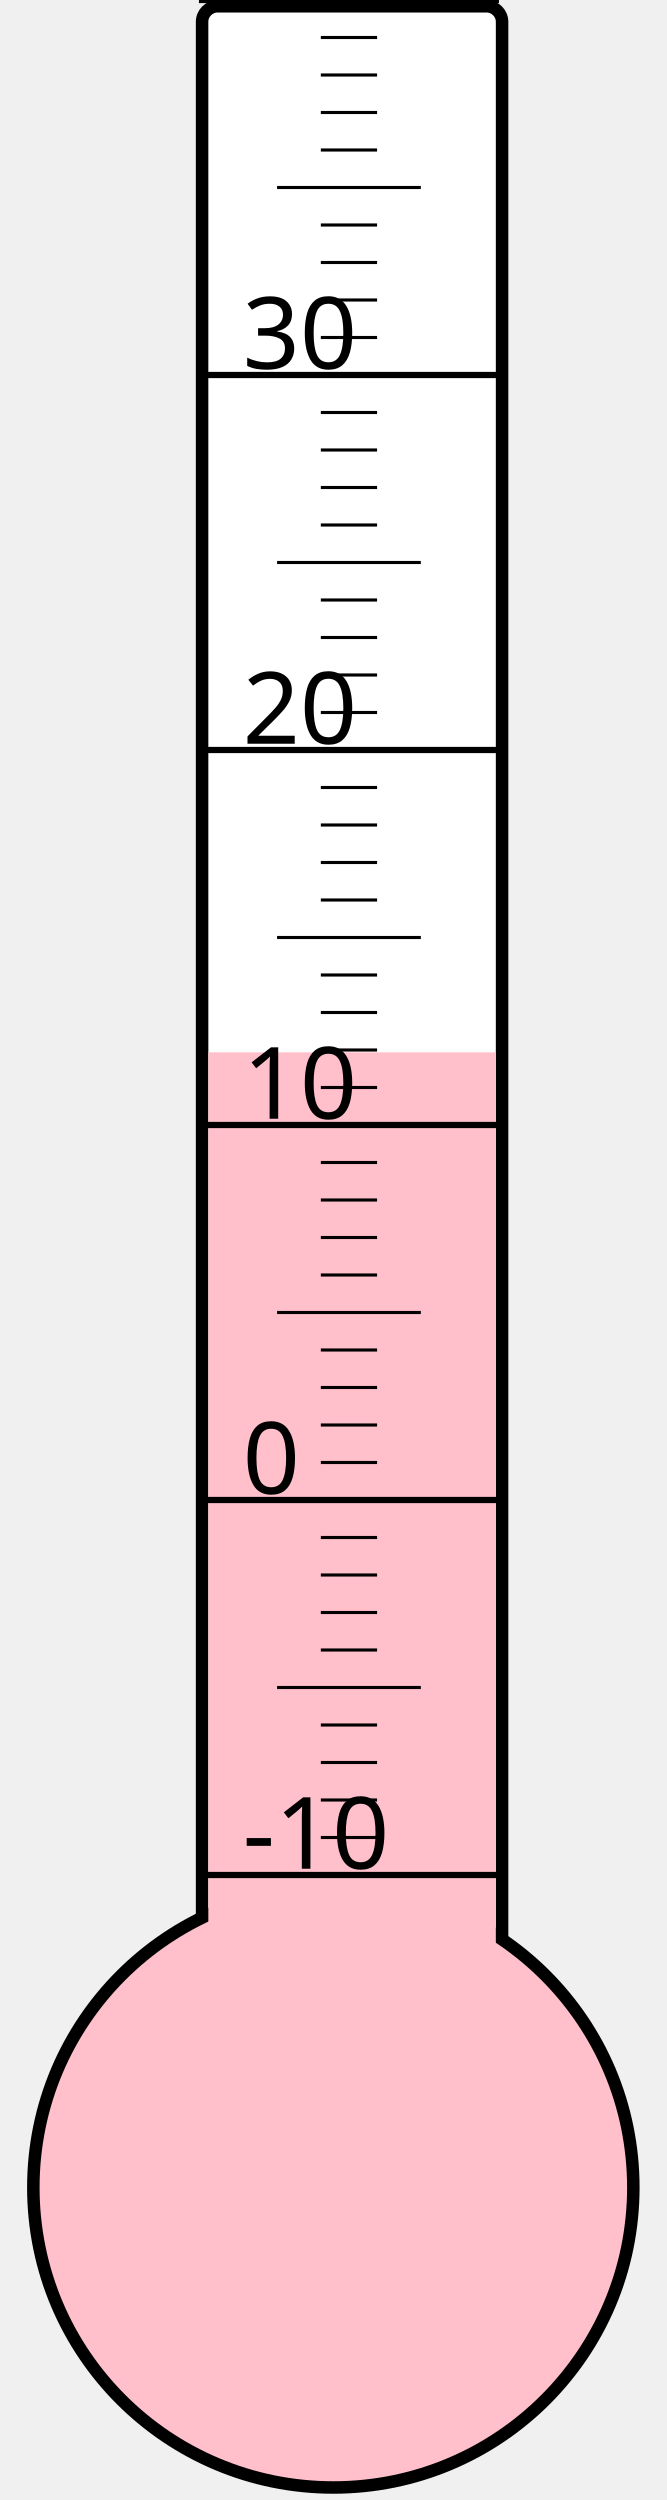
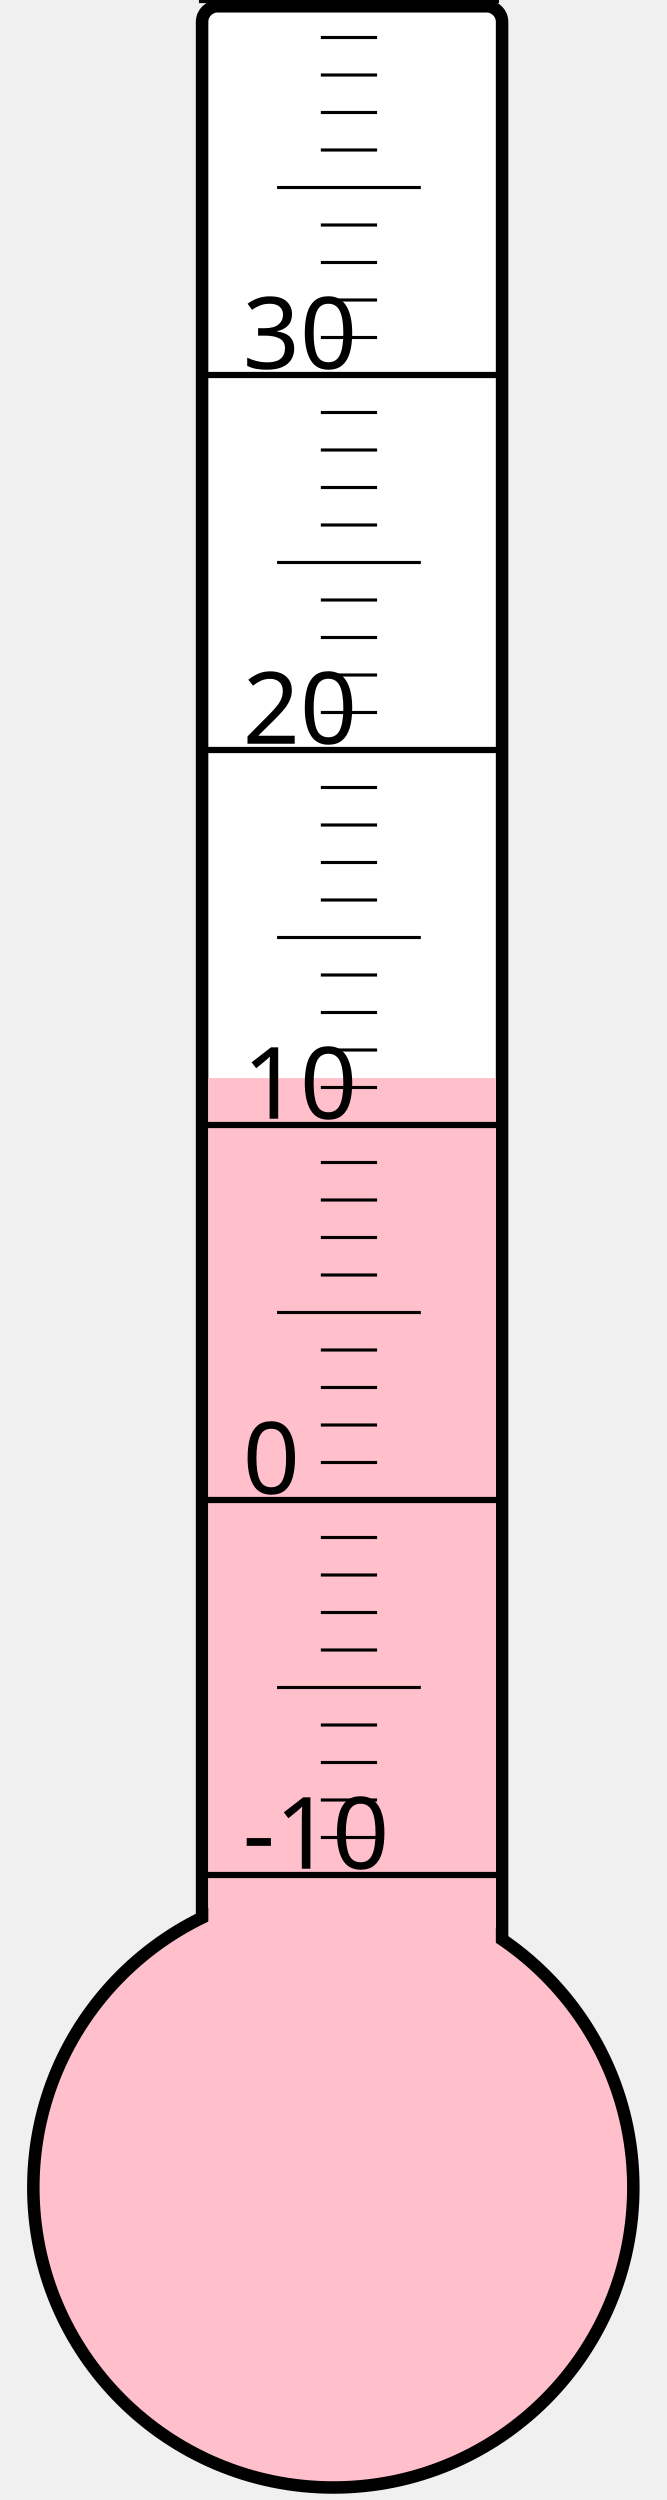
<svg xmlns="http://www.w3.org/2000/svg" width="40px" height="150px" viewBox="0 0 200 800">
  <rect width="200" height="800" x="0" y="0" style="fill: #ffffeb; fill-opacity: 0;" />
  <rect width="96" height="680" x="58" y="2" rx="5" ry="5" style="fill: white; fill-opacity: 1; stroke: black; stroke-width: 4;" />
  <circle cx="100" cy="700" r="96" style="fill: pink; stroke: black; stroke-width: 4;" />
-   <rect width="92" height="363.25" x="60" y="336.75" style="fill: pink; fill-opacity: 1; stroke-width: 0;" />
+   <rect width="92" height="355.0" x="60" y="345.0" style="fill: pink; fill-opacity: 1; stroke-width: 0;" />
  <text x="71" y="598" style="font-family: sans-serif; font-size: 24pt;">-10</text>
  <text x="71" y="478" style="font-family: sans-serif; font-size: 24pt;">0</text>
  <text x="71" y="358" style="font-family: sans-serif; font-size: 24pt;">10</text>
  <text x="71" y="238" style="font-family: sans-serif; font-size: 24pt;">20</text>
  <text x="71" y="118" style="font-family: sans-serif; font-size: 24pt;">30</text>
  <g style="stroke: black;">
    <line x1="57" y1="600" x2="153" y2="600" style="stroke-width: 2;" />
    <line x1="96" y1="588" x2="114" y2="588" style="stroke-width: 1;" />
    <line x1="96" y1="576" x2="114" y2="576" style="stroke-width: 1;" />
    <line x1="96" y1="564" x2="114" y2="564" style="stroke-width: 1;" />
    <line x1="96" y1="552" x2="114" y2="552" style="stroke-width: 1;" />
    <line x1="82" y1="540" x2="128" y2="540" style="stroke-width: 1;" />
    <line x1="96" y1="528" x2="114" y2="528" style="stroke-width: 1;" />
    <line x1="96" y1="516" x2="114" y2="516" style="stroke-width: 1;" />
    <line x1="96" y1="504" x2="114" y2="504" style="stroke-width: 1;" />
    <line x1="96" y1="492" x2="114" y2="492" style="stroke-width: 1;" />
    <line x1="57" y1="480" x2="153" y2="480" style="stroke-width: 2;" />
    <line x1="96" y1="468" x2="114" y2="468" style="stroke-width: 1;" />
    <line x1="96" y1="456" x2="114" y2="456" style="stroke-width: 1;" />
    <line x1="96" y1="444" x2="114" y2="444" style="stroke-width: 1;" />
    <line x1="96" y1="432" x2="114" y2="432" style="stroke-width: 1;" />
    <line x1="82" y1="420" x2="128" y2="420" style="stroke-width: 1;" />
    <line x1="96" y1="408" x2="114" y2="408" style="stroke-width: 1;" />
    <line x1="96" y1="396" x2="114" y2="396" style="stroke-width: 1;" />
    <line x1="96" y1="384" x2="114" y2="384" style="stroke-width: 1;" />
    <line x1="96" y1="372" x2="114" y2="372" style="stroke-width: 1;" />
    <line x1="57" y1="360" x2="153" y2="360" style="stroke-width: 2;" />
    <line x1="96" y1="348" x2="114" y2="348" style="stroke-width: 1;" />
    <line x1="96" y1="336" x2="114" y2="336" style="stroke-width: 1;" />
    <line x1="96" y1="324" x2="114" y2="324" style="stroke-width: 1;" />
    <line x1="96" y1="312" x2="114" y2="312" style="stroke-width: 1;" />
    <line x1="82" y1="300" x2="128" y2="300" style="stroke-width: 1;" />
    <line x1="96" y1="288" x2="114" y2="288" style="stroke-width: 1;" />
    <line x1="96" y1="276" x2="114" y2="276" style="stroke-width: 1;" />
    <line x1="96" y1="264" x2="114" y2="264" style="stroke-width: 1;" />
    <line x1="96" y1="252" x2="114" y2="252" style="stroke-width: 1;" />
    <line x1="57" y1="240" x2="153" y2="240" style="stroke-width: 2;" />
    <line x1="96" y1="228" x2="114" y2="228" style="stroke-width: 1;" />
    <line x1="96" y1="216" x2="114" y2="216" style="stroke-width: 1;" />
    <line x1="96" y1="204" x2="114" y2="204" style="stroke-width: 1;" />
    <line x1="96" y1="192" x2="114" y2="192" style="stroke-width: 1;" />
    <line x1="82" y1="180" x2="128" y2="180" style="stroke-width: 1;" />
    <line x1="96" y1="168" x2="114" y2="168" style="stroke-width: 1;" />
    <line x1="96" y1="156" x2="114" y2="156" style="stroke-width: 1;" />
    <line x1="96" y1="144" x2="114" y2="144" style="stroke-width: 1;" />
    <line x1="96" y1="132" x2="114" y2="132" style="stroke-width: 1;" />
    <line x1="57" y1="120" x2="153" y2="120" style="stroke-width: 2;" />
    <line x1="96" y1="108" x2="114" y2="108" style="stroke-width: 1;" />
    <line x1="96" y1="96" x2="114" y2="96" style="stroke-width: 1;" />
    <line x1="96" y1="84" x2="114" y2="84" style="stroke-width: 1;" />
    <line x1="96" y1="72" x2="114" y2="72" style="stroke-width: 1;" />
    <line x1="82" y1="60" x2="128" y2="60" style="stroke-width: 1;" />
    <line x1="96" y1="48" x2="114" y2="48" style="stroke-width: 1;" />
    <line x1="96" y1="36" x2="114" y2="36" style="stroke-width: 1;" />
    <line x1="96" y1="24" x2="114" y2="24" style="stroke-width: 1;" />
    <line x1="96" y1="12" x2="114" y2="12" style="stroke-width: 1;" />
    <line x1="57" y1="0" x2="153" y2="0" style="stroke-width: 2;" />
  </g>
</svg>
